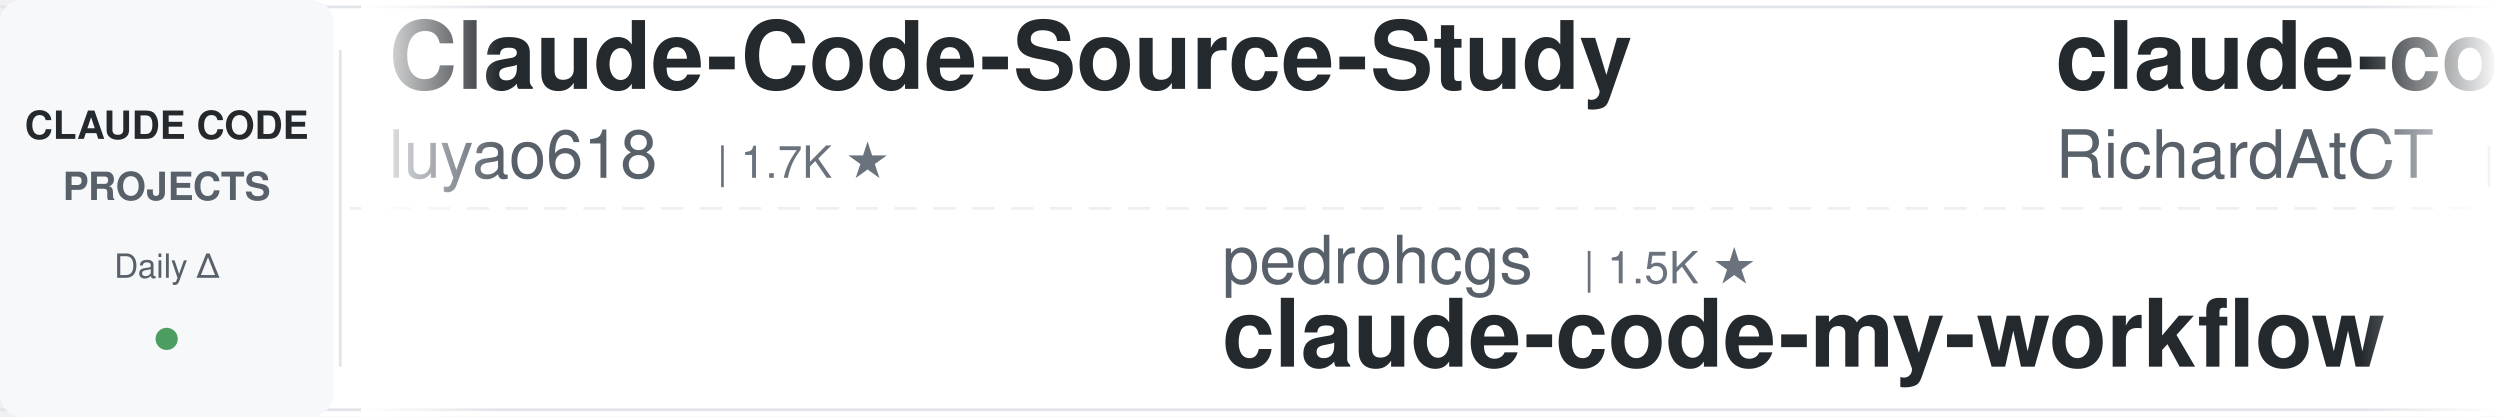
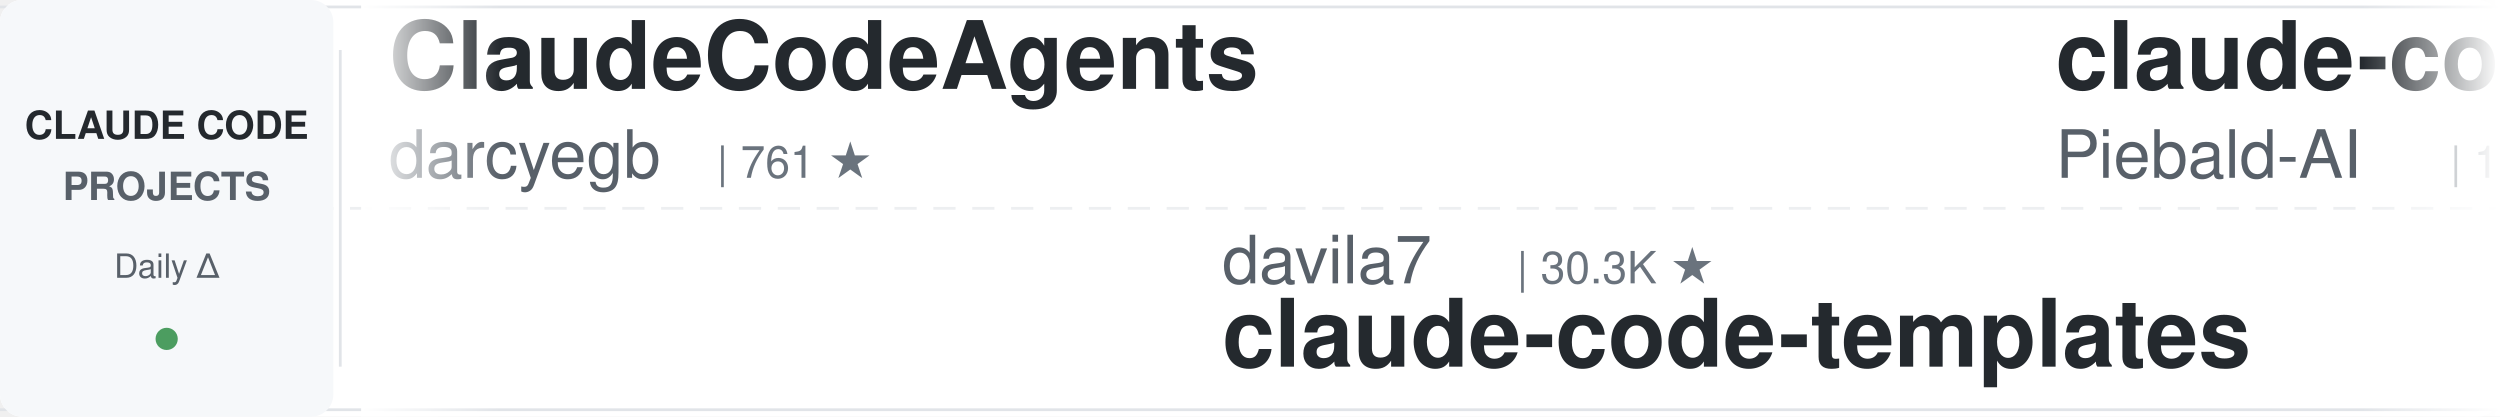
<svg xmlns="http://www.w3.org/2000/svg" width="900" height="150">
  <defs>
    <linearGradient id="leftFade" x1="0%" y1="0%" x2="100%" y2="0%">
      <stop offset="0%" style="stop-color:#ffffff;stop-opacity:1" />
      <stop offset="100%" style="stop-color:#ffffff;stop-opacity:0" />
    </linearGradient>
    <linearGradient id="rightFade" x1="0%" y1="0%" x2="100%" y2="0%">
      <stop offset="0%" style="stop-color:#ffffff;stop-opacity:0" />
      <stop offset="100%" style="stop-color:#ffffff;stop-opacity:1" />
    </linearGradient>
  </defs>
  <rect width="900" height="150" fill="#ffffff" rx="8" />
  <rect x="0" y="2" width="900" height="1" fill="#e1e4e8" />
  <rect x="0" y="147" width="900" height="1" fill="#e1e4e8" />
  <line x1="0" y1="75" x2="900" y2="75" stroke="#e1e4e8" stroke-width="1" stroke-dasharray="8 6" opacity="0.6" />
  <rect x="0" y="0" width="120" height="150" fill="#f6f8fa" rx="8" />
  <text x="60" y="50" font-family="-apple-system, BlinkMacSystemFont, 'Segoe UI', Helvetica, Arial, sans-serif" font-size="14" font-weight="600" fill="#24292e" text-anchor="middle">CLAUDE CODE</text>
  <text x="60" y="72" font-family="-apple-system, BlinkMacSystemFont, 'Segoe UI', Helvetica, Arial, sans-serif" font-size="14" font-weight="600" fill="#586069" text-anchor="middle">PROJECTS</text>
  <text x="60" y="100" font-family="-apple-system, BlinkMacSystemFont, 'Segoe UI', Helvetica, Arial, sans-serif" font-size="12" font-weight="500" fill="#586069" text-anchor="middle">Daily Δ</text>
  <circle cx="60" cy="122" r="4" fill="#22863a" opacity="0.8" />
  <rect x="122" y="18" width="1" height="114" fill="#e1e4e8" />
  <clipPath id="tickerClip">
    <rect x="130" y="0" width="770" height="150" />
  </clipPath>
  <g clip-path="url(#tickerClip)">
    <g id="tickerItems">
      <animateTransform attributeName="transform" attributeType="XML" type="translate" from="0 0" to="-3000 0" dur="54s" repeatCount="indefinite" />
      <g transform="translate(0, 0)">
-         <text x="140" y="32" font-family="-apple-system, BlinkMacSystemFont, 'Segoe UI', Helvetica, Arial, sans-serif" font-size="34" font-weight="600" fill="#24292e">Claude-Code-Source-Study</text>
-         <text x="140" y="64" font-family="-apple-system, BlinkMacSystemFont, 'Segoe UI', Helvetica, Arial, sans-serif" font-size="24" font-weight="400" fill="#586069">luyao618</text>
-         <text x="258" y="64" font-family="-apple-system, BlinkMacSystemFont, 'Segoe UI', Helvetica, Arial, sans-serif" font-size="16" font-weight="500" fill="#6a737d">| 1.7K ★</text>
+         <text x="140" y="32" font-family="-apple-system, BlinkMacSystemFont, 'Segoe UI', Helvetica, Arial, sans-serif" font-size="34" font-weight="600" fill="#24292e">ClaudeCodeAgents</text>
+         <text x="140" y="64" font-family="-apple-system, BlinkMacSystemFont, 'Segoe UI', Helvetica, Arial, sans-serif" font-size="24" font-weight="400" fill="#586069">darcyegb</text>
+         <text x="258" y="64" font-family="-apple-system, BlinkMacSystemFont, 'Segoe UI', Helvetica, Arial, sans-serif" font-size="16" font-weight="500" fill="#6a737d">| 761 ★</text>
      </g>
      <g transform="translate(300, 0)">
-         <text x="140" y="102" font-family="-apple-system, BlinkMacSystemFont, 'Segoe UI', Helvetica, Arial, sans-serif" font-size="24" font-weight="400" fill="#586069">pedrohcgs</text>
-         <text x="270" y="102" font-family="-apple-system, BlinkMacSystemFont, 'Segoe UI', Helvetica, Arial, sans-serif" font-size="16" font-weight="500" fill="#6a737d">| 1.5K ★</text>
-         <text x="140" y="132" font-family="-apple-system, BlinkMacSystemFont, 'Segoe UI', Helvetica, Arial, sans-serif" font-size="34" font-weight="600" fill="#24292e">claude-code-my-workflow</text>
+         <text x="140" y="102" font-family="-apple-system, BlinkMacSystemFont, 'Segoe UI', Helvetica, Arial, sans-serif" font-size="24" font-weight="400" fill="#586069">davila7</text>
+         <text x="246" y="102" font-family="-apple-system, BlinkMacSystemFont, 'Segoe UI', Helvetica, Arial, sans-serif" font-size="16" font-weight="500" fill="#6a737d">| 30.3K ★</text>
+         <text x="140" y="132" font-family="-apple-system, BlinkMacSystemFont, 'Segoe UI', Helvetica, Arial, sans-serif" font-size="34" font-weight="600" fill="#24292e">claude-code-templates</text>
      </g>
      <g transform="translate(600, 0)">
-         <text x="140" y="32" font-family="-apple-system, BlinkMacSystemFont, 'Segoe UI', Helvetica, Arial, sans-serif" font-size="34" font-weight="600" fill="#24292e">claude-code-telegram</text>
-         <text x="140" y="64" font-family="-apple-system, BlinkMacSystemFont, 'Segoe UI', Helvetica, Arial, sans-serif" font-size="24" font-weight="400" fill="#586069">RichardAtCT</text>
-         <text x="294" y="64" font-family="-apple-system, BlinkMacSystemFont, 'Segoe UI', Helvetica, Arial, sans-serif" font-size="16" font-weight="500" fill="#6a737d">| 2.8K ★</text>
+         <text x="140" y="32" font-family="-apple-system, BlinkMacSystemFont, 'Segoe UI', Helvetica, Arial, sans-serif" font-size="34" font-weight="600" fill="#24292e">claude-code-system-promp...</text>
+         <text x="140" y="64" font-family="-apple-system, BlinkMacSystemFont, 'Segoe UI', Helvetica, Arial, sans-serif" font-size="24" font-weight="400" fill="#586069">Piebald-AI</text>
+         <text x="282" y="64" font-family="-apple-system, BlinkMacSystemFont, 'Segoe UI', Helvetica, Arial, sans-serif" font-size="16" font-weight="500" fill="#6a737d">| 12.4K ★</text>
      </g>
      <g transform="translate(900, 0)">
-         <text x="140" y="102" font-family="-apple-system, BlinkMacSystemFont, 'Segoe UI', Helvetica, Arial, sans-serif" font-size="24" font-weight="400" fill="#586069">Donchitos</text>
-         <text x="270" y="102" font-family="-apple-system, BlinkMacSystemFont, 'Segoe UI', Helvetica, Arial, sans-serif" font-size="16" font-weight="500" fill="#6a737d">| 24.1K ★</text>
-         <text x="140" y="132" font-family="-apple-system, BlinkMacSystemFont, 'Segoe UI', Helvetica, Arial, sans-serif" font-size="34" font-weight="600" fill="#24292e">Claude-Code-Game-Studios</text>
+         <text x="140" y="102" font-family="-apple-system, BlinkMacSystemFont, 'Segoe UI', Helvetica, Arial, sans-serif" font-size="24" font-weight="400" fill="#586069">ding113</text>
+         <text x="246" y="102" font-family="-apple-system, BlinkMacSystemFont, 'Segoe UI', Helvetica, Arial, sans-serif" font-size="16" font-weight="500" fill="#6a737d">| 3.3K ★</text>
+         <text x="140" y="132" font-family="-apple-system, BlinkMacSystemFont, 'Segoe UI', Helvetica, Arial, sans-serif" font-size="34" font-weight="600" fill="#24292e">claude-code-hub</text>
      </g>
      <g transform="translate(1200, 0)">
        <text x="140" y="32" font-family="-apple-system, BlinkMacSystemFont, 'Segoe UI', Helvetica, Arial, sans-serif" font-size="34" font-weight="600" fill="#24292e">Claude-Code-Usage-Monito...</text>
        <text x="140" y="64" font-family="-apple-system, BlinkMacSystemFont, 'Segoe UI', Helvetica, Arial, sans-serif" font-size="24" font-weight="400" fill="#586069">Maciek-roboblog</text>
        <text x="342" y="64" font-family="-apple-system, BlinkMacSystemFont, 'Segoe UI', Helvetica, Arial, sans-serif" font-size="16" font-weight="500" fill="#6a737d">| 8.6K ★</text>
      </g>
      <g transform="translate(1500, 0)">
-         <text x="140" y="102" font-family="-apple-system, BlinkMacSystemFont, 'Segoe UI', Helvetica, Arial, sans-serif" font-size="24" font-weight="400" fill="#586069">OneRedOak</text>
-         <text x="270" y="102" font-family="-apple-system, BlinkMacSystemFont, 'Segoe UI', Helvetica, Arial, sans-serif" font-size="16" font-weight="500" fill="#6a737d">| 3.9K ★</text>
-         <text x="140" y="132" font-family="-apple-system, BlinkMacSystemFont, 'Segoe UI', Helvetica, Arial, sans-serif" font-size="34" font-weight="600" fill="#24292e">claude-code-workflows</text>
+         <text x="140" y="102" font-family="-apple-system, BlinkMacSystemFont, 'Segoe UI', Helvetica, Arial, sans-serif" font-size="24" font-weight="400" fill="#586069">Windy3f3f3f3f</text>
+         <text x="318" y="102" font-family="-apple-system, BlinkMacSystemFont, 'Segoe UI', Helvetica, Arial, sans-serif" font-size="16" font-weight="500" fill="#6a737d">| 3.5K ★</text>
+         <text x="140" y="132" font-family="-apple-system, BlinkMacSystemFont, 'Segoe UI', Helvetica, Arial, sans-serif" font-size="34" font-weight="600" fill="#24292e">how-claude-code-works</text>
      </g>
      <g transform="translate(1800, 0)">
-         <text x="140" y="32" font-family="-apple-system, BlinkMacSystemFont, 'Segoe UI', Helvetica, Arial, sans-serif" font-size="34" font-weight="600" fill="#24292e">claude-code-from-scratch</text>
-         <text x="140" y="64" font-family="-apple-system, BlinkMacSystemFont, 'Segoe UI', Helvetica, Arial, sans-serif" font-size="24" font-weight="400" fill="#586069">Windy3f3f3f3f</text>
-         <text x="318" y="64" font-family="-apple-system, BlinkMacSystemFont, 'Segoe UI', Helvetica, Arial, sans-serif" font-size="16" font-weight="500" fill="#6a737d">| 2.6K ★</text>
+         <text x="140" y="32" font-family="-apple-system, BlinkMacSystemFont, 'Segoe UI', Helvetica, Arial, sans-serif" font-size="34" font-weight="600" fill="#24292e">claude-code-action</text>
+         <text x="140" y="64" font-family="-apple-system, BlinkMacSystemFont, 'Segoe UI', Helvetica, Arial, sans-serif" font-size="24" font-weight="400" fill="#586069">anthropics</text>
+         <text x="282" y="64" font-family="-apple-system, BlinkMacSystemFont, 'Segoe UI', Helvetica, Arial, sans-serif" font-size="16" font-weight="500" fill="#6a737d">| 8.7K ★</text>
      </g>
      <g transform="translate(2100, 0)">
+         <text x="140" y="102" font-family="-apple-system, BlinkMacSystemFont, 'Segoe UI', Helvetica, Arial, sans-serif" font-size="24" font-weight="400" fill="#586069">Chachamaru127</text>
+         <text x="318" y="102" font-family="-apple-system, BlinkMacSystemFont, 'Segoe UI', Helvetica, Arial, sans-serif" font-size="16" font-weight="500" fill="#6a737d">| 3.1K ★</text>
+         <text x="140" y="132" font-family="-apple-system, BlinkMacSystemFont, 'Segoe UI', Helvetica, Arial, sans-serif" font-size="34" font-weight="600" fill="#24292e">claude-code-harness</text>
+       </g>
+       <g transform="translate(2400, 0)">
+         <text x="140" y="32" font-family="-apple-system, BlinkMacSystemFont, 'Segoe UI', Helvetica, Arial, sans-serif" font-size="34" font-weight="600" fill="#24292e">ECC</text>
+         <text x="140" y="64" font-family="-apple-system, BlinkMacSystemFont, 'Segoe UI', Helvetica, Arial, sans-serif" font-size="24" font-weight="400" fill="#586069">affaan-m</text>
+         <text x="258" y="64" font-family="-apple-system, BlinkMacSystemFont, 'Segoe UI', Helvetica, Arial, sans-serif" font-size="16" font-weight="500" fill="#6a737d">| 240.9K ★</text>
+       </g>
+       <g transform="translate(2700, 0)">
+         <text x="140" y="102" font-family="-apple-system, BlinkMacSystemFont, 'Segoe UI', Helvetica, Arial, sans-serif" font-size="24" font-weight="400" fill="#586069">simonw</text>
+         <text x="234" y="102" font-family="-apple-system, BlinkMacSystemFont, 'Segoe UI', Helvetica, Arial, sans-serif" font-size="16" font-weight="500" fill="#6a737d">| 1.7K ★</text>
+         <text x="140" y="132" font-family="-apple-system, BlinkMacSystemFont, 'Segoe UI', Helvetica, Arial, sans-serif" font-size="34" font-weight="600" fill="#24292e">claude-code-transcripts</text>
+       </g>
+       <g transform="translate(3000, 0)">
+         <text x="140" y="32" font-family="-apple-system, BlinkMacSystemFont, 'Segoe UI', Helvetica, Arial, sans-serif" font-size="34" font-weight="600" fill="#24292e">ClaudeCodeAgents</text>
+         <text x="140" y="64" font-family="-apple-system, BlinkMacSystemFont, 'Segoe UI', Helvetica, Arial, sans-serif" font-size="24" font-weight="400" fill="#586069">darcyegb</text>
+         <text x="258" y="64" font-family="-apple-system, BlinkMacSystemFont, 'Segoe UI', Helvetica, Arial, sans-serif" font-size="16" font-weight="500" fill="#6a737d">| 761 ★</text>
+       </g>
+       <g transform="translate(3300, 0)">
        <text x="140" y="102" font-family="-apple-system, BlinkMacSystemFont, 'Segoe UI', Helvetica, Arial, sans-serif" font-size="24" font-weight="400" fill="#586069">davila7</text>
        <text x="246" y="102" font-family="-apple-system, BlinkMacSystemFont, 'Segoe UI', Helvetica, Arial, sans-serif" font-size="16" font-weight="500" fill="#6a737d">| 30.3K ★</text>
        <text x="140" y="132" font-family="-apple-system, BlinkMacSystemFont, 'Segoe UI', Helvetica, Arial, sans-serif" font-size="34" font-weight="600" fill="#24292e">claude-code-templates</text>
      </g>
-       <g transform="translate(2400, 0)">
-         <text x="140" y="32" font-family="-apple-system, BlinkMacSystemFont, 'Segoe UI', Helvetica, Arial, sans-serif" font-size="34" font-weight="600" fill="#24292e">claude-code-spec-workflo...</text>
-         <text x="140" y="64" font-family="-apple-system, BlinkMacSystemFont, 'Segoe UI', Helvetica, Arial, sans-serif" font-size="24" font-weight="400" fill="#586069">Pimzino</text>
-         <text x="246" y="64" font-family="-apple-system, BlinkMacSystemFont, 'Segoe UI', Helvetica, Arial, sans-serif" font-size="16" font-weight="500" fill="#6a737d">| 3.8K ★</text>
-       </g>
-       <g transform="translate(2700, 0)">
-         <text x="140" y="102" font-family="-apple-system, BlinkMacSystemFont, 'Segoe UI', Helvetica, Arial, sans-serif" font-size="24" font-weight="400" fill="#586069">shareAI-lab</text>
-         <text x="294" y="102" font-family="-apple-system, BlinkMacSystemFont, 'Segoe UI', Helvetica, Arial, sans-serif" font-size="16" font-weight="500" fill="#6a737d">| 74.6K ★</text>
-         <text x="140" y="132" font-family="-apple-system, BlinkMacSystemFont, 'Segoe UI', Helvetica, Arial, sans-serif" font-size="34" font-weight="600" fill="#24292e">learn-claude-code</text>
-       </g>
-       <g transform="translate(3000, 0)">
-         <text x="140" y="32" font-family="-apple-system, BlinkMacSystemFont, 'Segoe UI', Helvetica, Arial, sans-serif" font-size="34" font-weight="600" fill="#24292e">Claude-Code-Source-Study</text>
-         <text x="140" y="64" font-family="-apple-system, BlinkMacSystemFont, 'Segoe UI', Helvetica, Arial, sans-serif" font-size="24" font-weight="400" fill="#586069">luyao618</text>
-         <text x="258" y="64" font-family="-apple-system, BlinkMacSystemFont, 'Segoe UI', Helvetica, Arial, sans-serif" font-size="16" font-weight="500" fill="#6a737d">| 1.7K ★</text>
-       </g>
-       <g transform="translate(3300, 0)">
-         <text x="140" y="102" font-family="-apple-system, BlinkMacSystemFont, 'Segoe UI', Helvetica, Arial, sans-serif" font-size="24" font-weight="400" fill="#586069">pedrohcgs</text>
-         <text x="270" y="102" font-family="-apple-system, BlinkMacSystemFont, 'Segoe UI', Helvetica, Arial, sans-serif" font-size="16" font-weight="500" fill="#6a737d">| 1.5K ★</text>
-         <text x="140" y="132" font-family="-apple-system, BlinkMacSystemFont, 'Segoe UI', Helvetica, Arial, sans-serif" font-size="34" font-weight="600" fill="#24292e">claude-code-my-workflow</text>
-       </g>
      <g transform="translate(3600, 0)">
-         <text x="140" y="32" font-family="-apple-system, BlinkMacSystemFont, 'Segoe UI', Helvetica, Arial, sans-serif" font-size="34" font-weight="600" fill="#24292e">claude-code-telegram</text>
-         <text x="140" y="64" font-family="-apple-system, BlinkMacSystemFont, 'Segoe UI', Helvetica, Arial, sans-serif" font-size="24" font-weight="400" fill="#586069">RichardAtCT</text>
-         <text x="294" y="64" font-family="-apple-system, BlinkMacSystemFont, 'Segoe UI', Helvetica, Arial, sans-serif" font-size="16" font-weight="500" fill="#6a737d">| 2.8K ★</text>
+         <text x="140" y="32" font-family="-apple-system, BlinkMacSystemFont, 'Segoe UI', Helvetica, Arial, sans-serif" font-size="34" font-weight="600" fill="#24292e">claude-code-system-promp...</text>
+         <text x="140" y="64" font-family="-apple-system, BlinkMacSystemFont, 'Segoe UI', Helvetica, Arial, sans-serif" font-size="24" font-weight="400" fill="#586069">Piebald-AI</text>
+         <text x="282" y="64" font-family="-apple-system, BlinkMacSystemFont, 'Segoe UI', Helvetica, Arial, sans-serif" font-size="16" font-weight="500" fill="#6a737d">| 12.4K ★</text>
      </g>
      <g transform="translate(3900, 0)">
-         <text x="140" y="102" font-family="-apple-system, BlinkMacSystemFont, 'Segoe UI', Helvetica, Arial, sans-serif" font-size="24" font-weight="400" fill="#586069">Donchitos</text>
-         <text x="270" y="102" font-family="-apple-system, BlinkMacSystemFont, 'Segoe UI', Helvetica, Arial, sans-serif" font-size="16" font-weight="500" fill="#6a737d">| 24.1K ★</text>
-         <text x="140" y="132" font-family="-apple-system, BlinkMacSystemFont, 'Segoe UI', Helvetica, Arial, sans-serif" font-size="34" font-weight="600" fill="#24292e">Claude-Code-Game-Studios</text>
+         <text x="140" y="102" font-family="-apple-system, BlinkMacSystemFont, 'Segoe UI', Helvetica, Arial, sans-serif" font-size="24" font-weight="400" fill="#586069">ding113</text>
+         <text x="246" y="102" font-family="-apple-system, BlinkMacSystemFont, 'Segoe UI', Helvetica, Arial, sans-serif" font-size="16" font-weight="500" fill="#6a737d">| 3.3K ★</text>
+         <text x="140" y="132" font-family="-apple-system, BlinkMacSystemFont, 'Segoe UI', Helvetica, Arial, sans-serif" font-size="34" font-weight="600" fill="#24292e">claude-code-hub</text>
      </g>
    </g>
  </g>
  <rect x="130" y="0" width="50" height="150" fill="url(#leftFade)" />
  <rect x="850" y="0" width="50" height="150" fill="url(#rightFade)" />
</svg>
